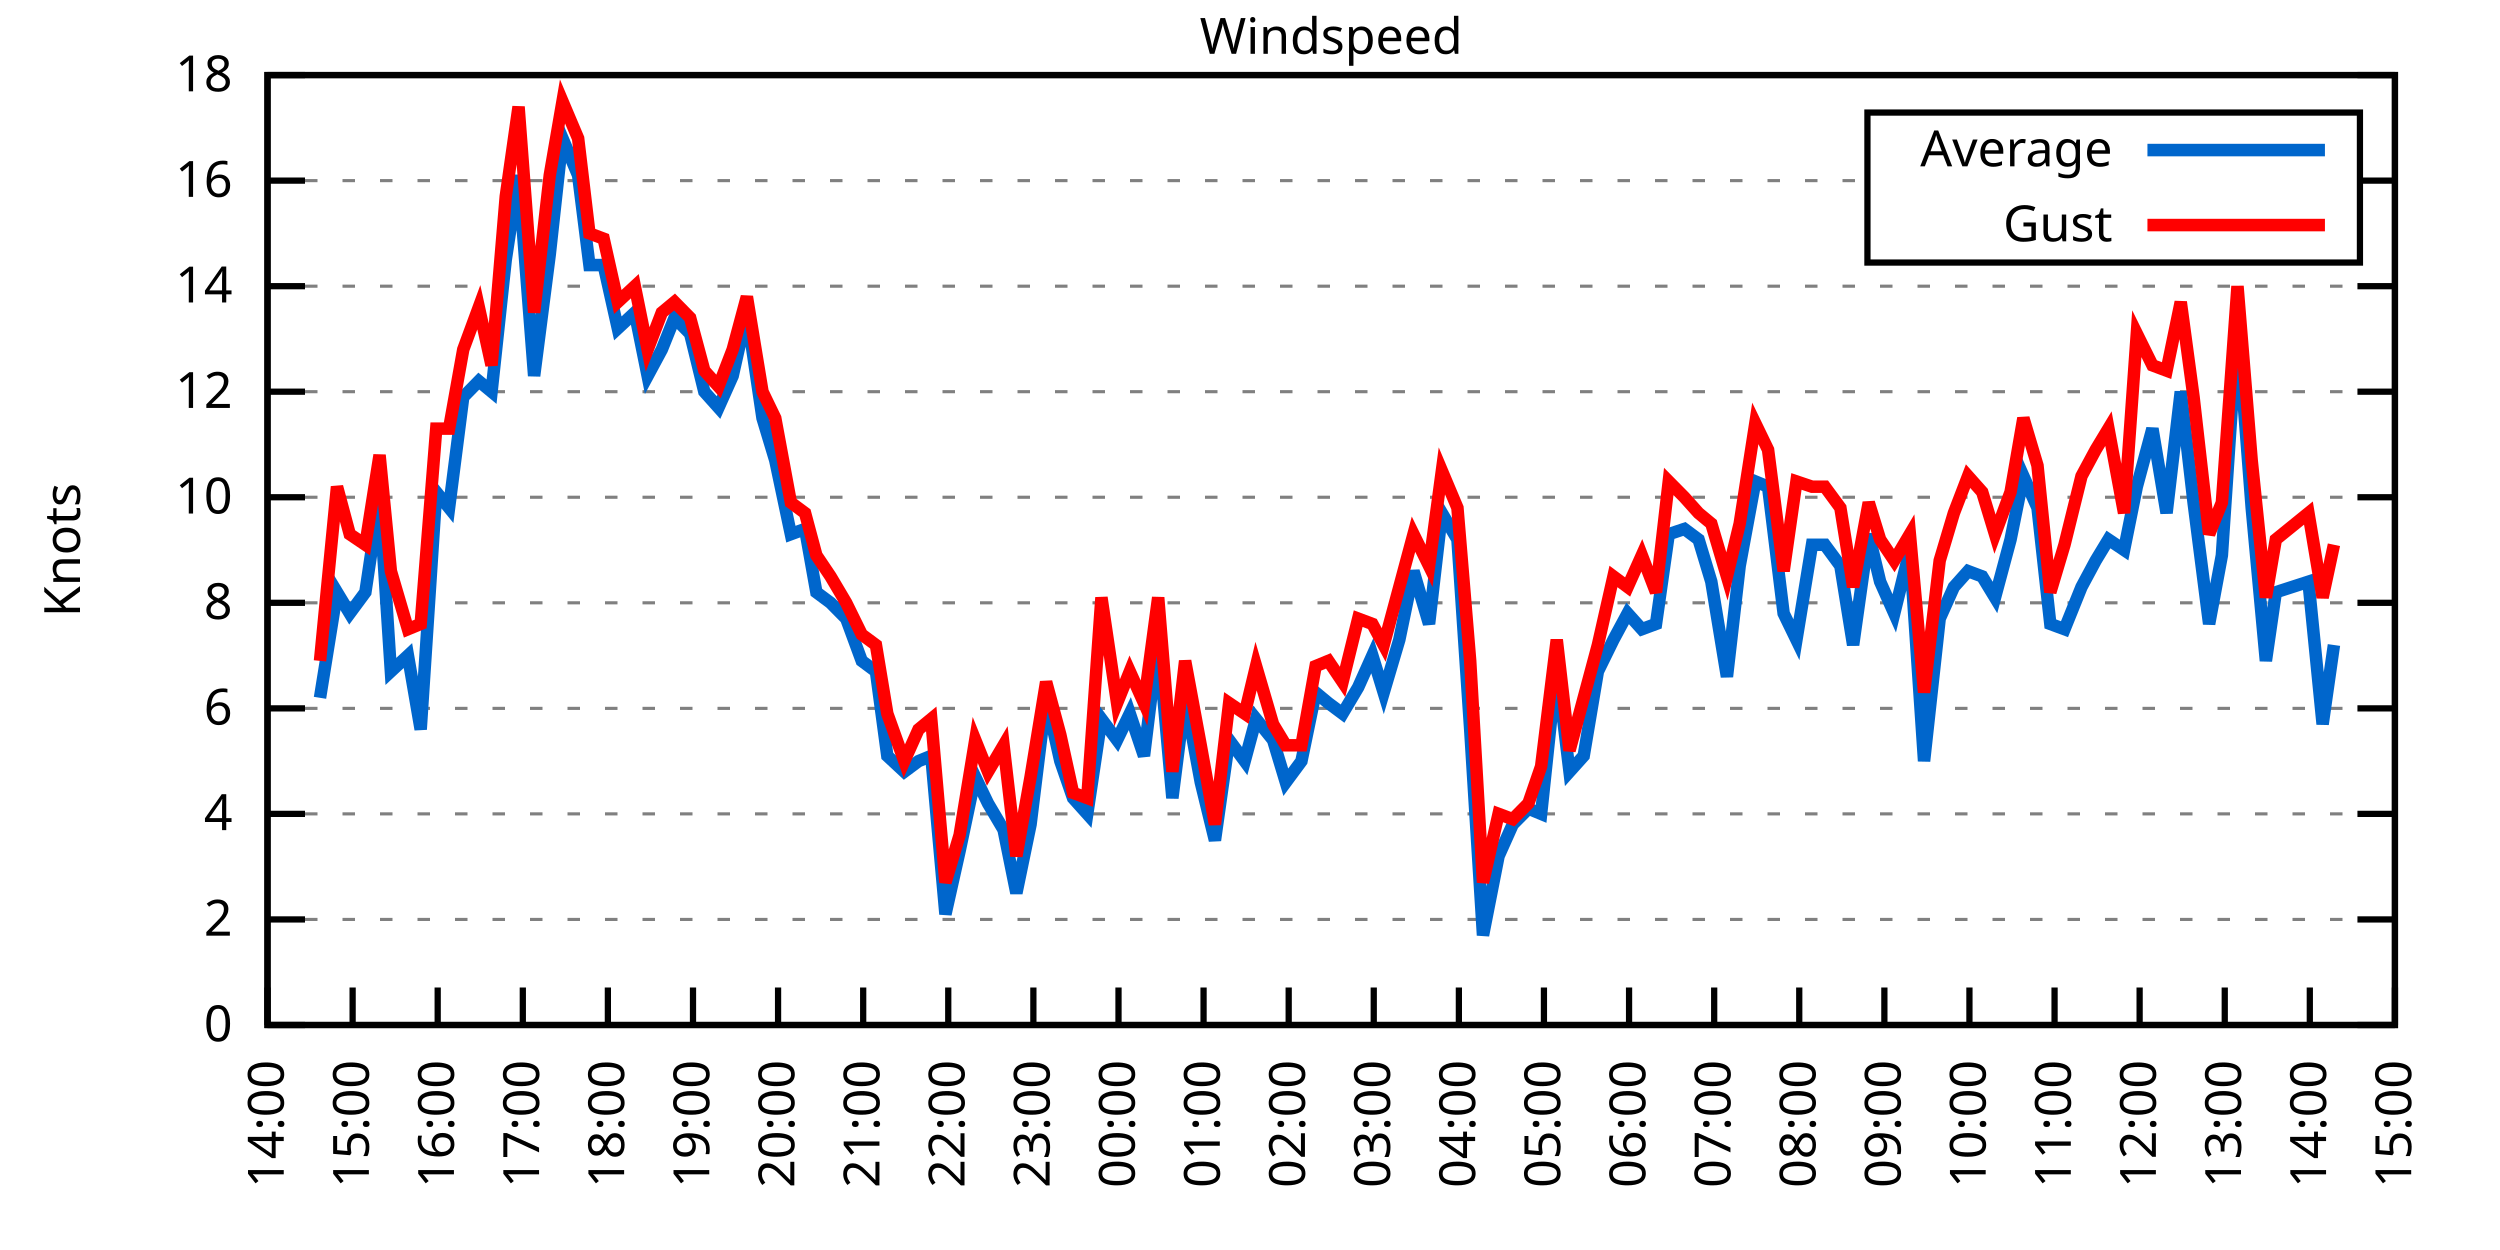
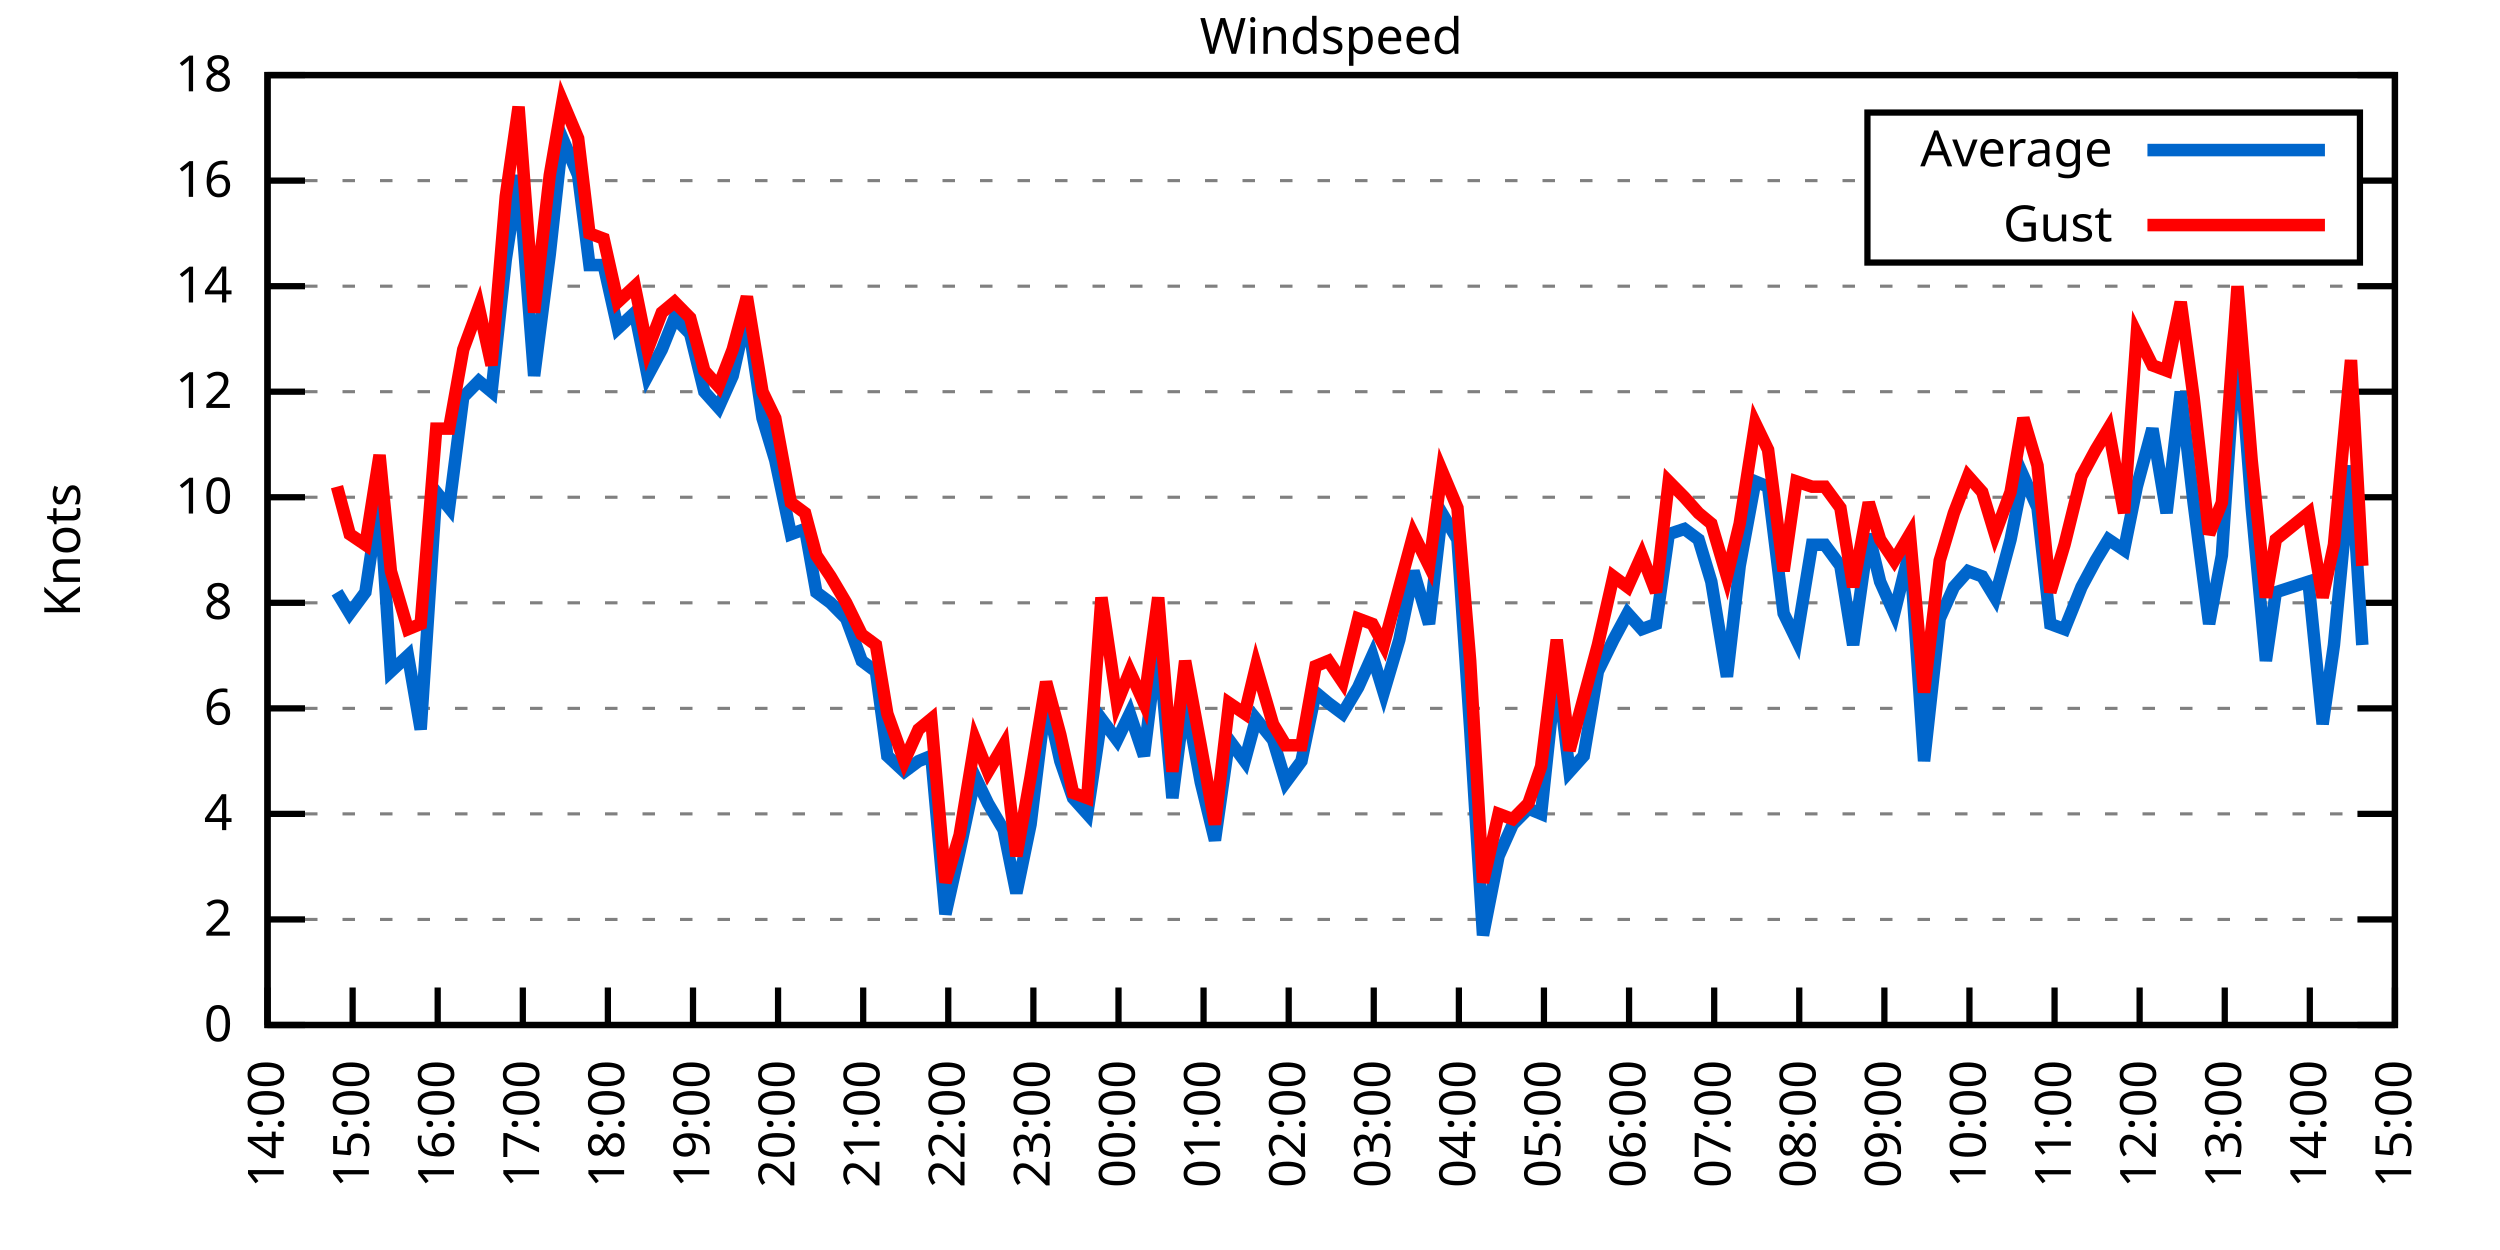
<svg xmlns="http://www.w3.org/2000/svg" xmlns:xlink="http://www.w3.org/1999/xlink" width="400" height="200" viewBox="0 0 400 200">
  <g id="gnuplot_canvas">
    <rect x="0" y="0" width="400" height="200" fill="none" />
    <defs>
      <circle id="gpDot" r="0.5" stroke-width="0.5" stroke="currentColor" />
      <path id="gpPt0" stroke-width="0.333" stroke="currentColor" d="M-1,0 h2 M0,-1 v2" />
      <path id="gpPt1" stroke-width="0.333" stroke="currentColor" d="M-1,-1 L1,1 M1,-1 L-1,1" />
      <path id="gpPt2" stroke-width="0.333" stroke="currentColor" d="M-1,0 L1,0 M0,-1 L0,1 M-1,-1 L1,1 M-1,1 L1,-1" />
      <rect id="gpPt3" stroke-width="0.333" stroke="currentColor" x="-1" y="-1" width="2" height="2" />
      <rect id="gpPt4" stroke-width="0.333" stroke="currentColor" fill="currentColor" x="-1" y="-1" width="2" height="2" />
      <circle id="gpPt5" stroke-width="0.333" stroke="currentColor" cx="0" cy="0" r="1" />
      <use xlink:href="#gpPt5" id="gpPt6" fill="currentColor" stroke="none" />
      <path id="gpPt7" stroke-width="0.333" stroke="currentColor" d="M0,-1.33 L-1.33,0.67 L1.33,0.67 z" />
      <use xlink:href="#gpPt7" id="gpPt8" fill="currentColor" stroke="none" />
      <use xlink:href="#gpPt7" id="gpPt9" stroke="currentColor" transform="rotate(180)" />
      <use xlink:href="#gpPt9" id="gpPt10" fill="currentColor" stroke="none" />
      <use xlink:href="#gpPt3" id="gpPt11" stroke="currentColor" transform="rotate(45)" />
      <use xlink:href="#gpPt11" id="gpPt12" fill="currentColor" stroke="none" />
      <path id="gpPt13" stroke-width="0.333" stroke="currentColor" d="M0,1.330 L1.265,0.411 L0.782,-1.067 L-0.782,-1.076 L-1.265,0.411 z" />
      <use xlink:href="#gpPt13" id="gpPt14" fill="currentColor" stroke="none" />
      <filter id="textbox" filterUnits="objectBoundingBox" x="0" y="0" height="1" width="1">
        <feFlood flood-color="white" flood-opacity="1" result="bgnd" />
        <feComposite in="SourceGraphic" in2="bgnd" operator="atop" />
      </filter>
      <filter id="greybox" filterUnits="objectBoundingBox" x="0" y="0" height="1" width="1">
        <feFlood flood-color="lightgrey" flood-opacity="1" result="grey" />
        <feComposite in="SourceGraphic" in2="grey" operator="atop" />
      </filter>
    </defs>
    <g fill="none" color="white" stroke="currentColor" stroke-width="1.00" stroke-linecap="butt" stroke-linejoin="miter">
</g>
    <g fill="none" color="black" stroke="currentColor" stroke-width="1.00" stroke-linecap="butt" stroke-linejoin="miter">
      <g stroke="none" shape-rendering="crispEdges">
        <polygon fill="rgb(255, 255, 255)" points="42.80,164.00 383.18,164.00 383.18,12.02 42.80,12.02 " />
      </g>
    </g>
    <g fill="none" color="black" stroke="currentColor" stroke-width="1.00" stroke-linecap="butt" stroke-linejoin="miter">
</g>
    <g fill="none" color="black" stroke="black" stroke-width="0.50" stroke-linecap="butt" stroke-linejoin="miter">
</g>
    <g fill="none" color="gray" stroke="currentColor" stroke-width="0.50" stroke-linecap="butt" stroke-linejoin="miter">
      <path stroke="gray" stroke-dasharray="2,4" class="gridline" d="M42.80,164.00 L383.19,164.00  " />
    </g>
    <g fill="none" color="gray" stroke="gray" stroke-width="1.00" stroke-linecap="butt" stroke-linejoin="miter">
</g>
    <g fill="none" color="black" stroke="currentColor" stroke-width="1.00" stroke-linecap="butt" stroke-linejoin="miter">
      <path stroke="black" d="M42.80,164.00 L48.80,164.00 M383.19,164.00 L377.19,164.00  " />
      <g transform="translate(37.20,166.60)" stroke="none" fill="black" font-family="Sans" font-size="8.00" text-anchor="end">
        <text>
          <tspan font-family="Sans"> 0</tspan>
        </text>
      </g>
    </g>
    <g fill="none" color="black" stroke="currentColor" stroke-width="1.00" stroke-linecap="butt" stroke-linejoin="miter">
</g>
    <g fill="none" color="black" stroke="black" stroke-width="0.50" stroke-linecap="butt" stroke-linejoin="miter">
</g>
    <g fill="none" color="gray" stroke="currentColor" stroke-width="0.50" stroke-linecap="butt" stroke-linejoin="miter">
      <path stroke="gray" stroke-dasharray="2,4" class="gridline" d="M42.80,147.11 L383.19,147.11  " />
    </g>
    <g fill="none" color="gray" stroke="gray" stroke-width="1.00" stroke-linecap="butt" stroke-linejoin="miter">
</g>
    <g fill="none" color="black" stroke="currentColor" stroke-width="1.00" stroke-linecap="butt" stroke-linejoin="miter">
      <path stroke="black" d="M42.80,147.11 L48.80,147.11 M383.19,147.11 L377.19,147.11  " />
      <g transform="translate(37.20,149.71)" stroke="none" fill="black" font-family="Sans" font-size="8.00" text-anchor="end">
        <text>
          <tspan font-family="Sans"> 2</tspan>
        </text>
      </g>
    </g>
    <g fill="none" color="black" stroke="currentColor" stroke-width="1.00" stroke-linecap="butt" stroke-linejoin="miter">
</g>
    <g fill="none" color="black" stroke="black" stroke-width="0.50" stroke-linecap="butt" stroke-linejoin="miter">
</g>
    <g fill="none" color="gray" stroke="currentColor" stroke-width="0.50" stroke-linecap="butt" stroke-linejoin="miter">
      <path stroke="gray" stroke-dasharray="2,4" class="gridline" d="M42.80,130.22 L383.19,130.22  " />
    </g>
    <g fill="none" color="gray" stroke="gray" stroke-width="1.00" stroke-linecap="butt" stroke-linejoin="miter">
</g>
    <g fill="none" color="black" stroke="currentColor" stroke-width="1.00" stroke-linecap="butt" stroke-linejoin="miter">
      <path stroke="black" d="M42.80,130.22 L48.80,130.22 M383.19,130.22 L377.19,130.22  " />
      <g transform="translate(37.20,132.82)" stroke="none" fill="black" font-family="Sans" font-size="8.00" text-anchor="end">
        <text>
          <tspan font-family="Sans"> 4</tspan>
        </text>
      </g>
    </g>
    <g fill="none" color="black" stroke="currentColor" stroke-width="1.00" stroke-linecap="butt" stroke-linejoin="miter">
</g>
    <g fill="none" color="black" stroke="black" stroke-width="0.50" stroke-linecap="butt" stroke-linejoin="miter">
</g>
    <g fill="none" color="gray" stroke="currentColor" stroke-width="0.50" stroke-linecap="butt" stroke-linejoin="miter">
      <path stroke="gray" stroke-dasharray="2,4" class="gridline" d="M42.80,113.34 L383.19,113.34  " />
    </g>
    <g fill="none" color="gray" stroke="gray" stroke-width="1.00" stroke-linecap="butt" stroke-linejoin="miter">
</g>
    <g fill="none" color="black" stroke="currentColor" stroke-width="1.00" stroke-linecap="butt" stroke-linejoin="miter">
      <path stroke="black" d="M42.80,113.34 L48.80,113.34 M383.19,113.34 L377.19,113.34  " />
      <g transform="translate(37.20,115.94)" stroke="none" fill="black" font-family="Sans" font-size="8.00" text-anchor="end">
        <text>
          <tspan font-family="Sans"> 6</tspan>
        </text>
      </g>
    </g>
    <g fill="none" color="black" stroke="currentColor" stroke-width="1.00" stroke-linecap="butt" stroke-linejoin="miter">
</g>
    <g fill="none" color="black" stroke="black" stroke-width="0.50" stroke-linecap="butt" stroke-linejoin="miter">
</g>
    <g fill="none" color="gray" stroke="currentColor" stroke-width="0.50" stroke-linecap="butt" stroke-linejoin="miter">
      <path stroke="gray" stroke-dasharray="2,4" class="gridline" d="M42.80,96.45 L383.19,96.45  " />
    </g>
    <g fill="none" color="gray" stroke="gray" stroke-width="1.00" stroke-linecap="butt" stroke-linejoin="miter">
</g>
    <g fill="none" color="black" stroke="currentColor" stroke-width="1.00" stroke-linecap="butt" stroke-linejoin="miter">
      <path stroke="black" d="M42.80,96.45 L48.80,96.45 M383.19,96.45 L377.19,96.45  " />
      <g transform="translate(37.20,99.05)" stroke="none" fill="black" font-family="Sans" font-size="8.00" text-anchor="end">
        <text>
          <tspan font-family="Sans"> 8</tspan>
        </text>
      </g>
    </g>
    <g fill="none" color="black" stroke="currentColor" stroke-width="1.00" stroke-linecap="butt" stroke-linejoin="miter">
</g>
    <g fill="none" color="black" stroke="black" stroke-width="0.50" stroke-linecap="butt" stroke-linejoin="miter">
</g>
    <g fill="none" color="gray" stroke="currentColor" stroke-width="0.50" stroke-linecap="butt" stroke-linejoin="miter">
      <path stroke="gray" stroke-dasharray="2,4" class="gridline" d="M42.80,79.56 L383.19,79.56  " />
    </g>
    <g fill="none" color="gray" stroke="gray" stroke-width="1.00" stroke-linecap="butt" stroke-linejoin="miter">
</g>
    <g fill="none" color="black" stroke="currentColor" stroke-width="1.00" stroke-linecap="butt" stroke-linejoin="miter">
      <path stroke="black" d="M42.80,79.56 L48.80,79.56 M383.19,79.56 L377.19,79.56  " />
      <g transform="translate(37.20,82.16)" stroke="none" fill="black" font-family="Sans" font-size="8.00" text-anchor="end">
        <text>
          <tspan font-family="Sans"> 10</tspan>
        </text>
      </g>
    </g>
    <g fill="none" color="black" stroke="currentColor" stroke-width="1.00" stroke-linecap="butt" stroke-linejoin="miter">
</g>
    <g fill="none" color="black" stroke="black" stroke-width="0.50" stroke-linecap="butt" stroke-linejoin="miter">
</g>
    <g fill="none" color="gray" stroke="currentColor" stroke-width="0.50" stroke-linecap="butt" stroke-linejoin="miter">
      <path stroke="gray" stroke-dasharray="2,4" class="gridline" d="M42.80,62.67 L383.19,62.67  " />
    </g>
    <g fill="none" color="gray" stroke="gray" stroke-width="1.00" stroke-linecap="butt" stroke-linejoin="miter">
</g>
    <g fill="none" color="black" stroke="currentColor" stroke-width="1.00" stroke-linecap="butt" stroke-linejoin="miter">
      <path stroke="black" d="M42.80,62.67 L48.80,62.67 M383.19,62.67 L377.19,62.67  " />
      <g transform="translate(37.20,65.27)" stroke="none" fill="black" font-family="Sans" font-size="8.00" text-anchor="end">
        <text>
          <tspan font-family="Sans"> 12</tspan>
        </text>
      </g>
    </g>
    <g fill="none" color="black" stroke="currentColor" stroke-width="1.00" stroke-linecap="butt" stroke-linejoin="miter">
</g>
    <g fill="none" color="black" stroke="black" stroke-width="0.50" stroke-linecap="butt" stroke-linejoin="miter">
</g>
    <g fill="none" color="gray" stroke="currentColor" stroke-width="0.50" stroke-linecap="butt" stroke-linejoin="miter">
      <path stroke="gray" stroke-dasharray="2,4" class="gridline" d="M42.80,45.79 L383.19,45.79  " />
    </g>
    <g fill="none" color="gray" stroke="gray" stroke-width="1.00" stroke-linecap="butt" stroke-linejoin="miter">
</g>
    <g fill="none" color="black" stroke="currentColor" stroke-width="1.00" stroke-linecap="butt" stroke-linejoin="miter">
      <path stroke="black" d="M42.80,45.79 L48.80,45.79 M383.19,45.79 L377.19,45.79  " />
      <g transform="translate(37.20,48.39)" stroke="none" fill="black" font-family="Sans" font-size="8.00" text-anchor="end">
        <text>
          <tspan font-family="Sans"> 14</tspan>
        </text>
      </g>
    </g>
    <g fill="none" color="black" stroke="currentColor" stroke-width="1.00" stroke-linecap="butt" stroke-linejoin="miter">
</g>
    <g fill="none" color="black" stroke="black" stroke-width="0.50" stroke-linecap="butt" stroke-linejoin="miter">
</g>
    <g fill="none" color="gray" stroke="currentColor" stroke-width="0.50" stroke-linecap="butt" stroke-linejoin="miter">
      <path stroke="gray" stroke-dasharray="2,4" class="gridline" d="M42.80,28.90 L298.79,28.90 M377.59,28.90 L383.19,28.90  " />
    </g>
    <g fill="none" color="gray" stroke="gray" stroke-width="1.00" stroke-linecap="butt" stroke-linejoin="miter">
</g>
    <g fill="none" color="black" stroke="currentColor" stroke-width="1.00" stroke-linecap="butt" stroke-linejoin="miter">
      <path stroke="black" d="M42.80,28.90 L48.80,28.90 M383.19,28.90 L377.19,28.90  " />
      <g transform="translate(37.20,31.50)" stroke="none" fill="black" font-family="Sans" font-size="8.00" text-anchor="end">
        <text>
          <tspan font-family="Sans"> 16</tspan>
        </text>
      </g>
    </g>
    <g fill="none" color="black" stroke="currentColor" stroke-width="1.00" stroke-linecap="butt" stroke-linejoin="miter">
</g>
    <g fill="none" color="black" stroke="black" stroke-width="0.50" stroke-linecap="butt" stroke-linejoin="miter">
</g>
    <g fill="none" color="gray" stroke="currentColor" stroke-width="0.50" stroke-linecap="butt" stroke-linejoin="miter">
      <path stroke="gray" stroke-dasharray="2,4" class="gridline" d="M42.80,12.01 L383.19,12.01  " />
    </g>
    <g fill="none" color="gray" stroke="gray" stroke-width="1.00" stroke-linecap="butt" stroke-linejoin="miter">
</g>
    <g fill="none" color="black" stroke="currentColor" stroke-width="1.00" stroke-linecap="butt" stroke-linejoin="miter">
      <path stroke="black" d="M42.80,12.01 L48.80,12.01 M383.19,12.01 L377.19,12.01  " />
      <g transform="translate(37.20,14.61)" stroke="none" fill="black" font-family="Sans" font-size="8.00" text-anchor="end">
        <text>
          <tspan font-family="Sans"> 18</tspan>
        </text>
      </g>
    </g>
    <g fill="none" color="black" stroke="currentColor" stroke-width="1.00" stroke-linecap="butt" stroke-linejoin="miter">
      <path stroke="black" d="M42.80,164.00 L42.80,158.00  " />
      <g transform="translate(45.40,169.60) rotate(270.00)" stroke="none" fill="black" font-family="Sans" font-size="8.00" text-anchor="end">
        <text>
          <tspan font-family="Sans">14:00</tspan>
        </text>
      </g>
    </g>
    <g fill="none" color="black" stroke="currentColor" stroke-width="1.00" stroke-linecap="butt" stroke-linejoin="miter">
      <path stroke="black" d="M56.42,164.00 L56.42,158.00  " />
      <g transform="translate(59.02,169.60) rotate(270.00)" stroke="none" fill="black" font-family="Sans" font-size="8.00" text-anchor="end">
        <text>
          <tspan font-family="Sans">15:00</tspan>
        </text>
      </g>
    </g>
    <g fill="none" color="black" stroke="currentColor" stroke-width="1.00" stroke-linecap="butt" stroke-linejoin="miter">
      <path stroke="black" d="M70.03,164.00 L70.03,158.00  " />
      <g transform="translate(72.63,169.60) rotate(270.00)" stroke="none" fill="black" font-family="Sans" font-size="8.00" text-anchor="end">
        <text>
          <tspan font-family="Sans">16:00</tspan>
        </text>
      </g>
    </g>
    <g fill="none" color="black" stroke="currentColor" stroke-width="1.00" stroke-linecap="butt" stroke-linejoin="miter">
      <path stroke="black" d="M83.65,164.00 L83.65,158.00  " />
      <g transform="translate(86.25,169.60) rotate(270.00)" stroke="none" fill="black" font-family="Sans" font-size="8.00" text-anchor="end">
        <text>
          <tspan font-family="Sans">17:00</tspan>
        </text>
      </g>
    </g>
    <g fill="none" color="black" stroke="currentColor" stroke-width="1.00" stroke-linecap="butt" stroke-linejoin="miter">
      <path stroke="black" d="M97.26,164.00 L97.26,158.00  " />
      <g transform="translate(99.86,169.60) rotate(270.00)" stroke="none" fill="black" font-family="Sans" font-size="8.00" text-anchor="end">
        <text>
          <tspan font-family="Sans">18:00</tspan>
        </text>
      </g>
    </g>
    <g fill="none" color="black" stroke="currentColor" stroke-width="1.00" stroke-linecap="butt" stroke-linejoin="miter">
      <path stroke="black" d="M110.88,164.00 L110.88,158.00  " />
      <g transform="translate(113.48,169.60) rotate(270.00)" stroke="none" fill="black" font-family="Sans" font-size="8.00" text-anchor="end">
        <text>
          <tspan font-family="Sans">19:00</tspan>
        </text>
      </g>
    </g>
    <g fill="none" color="black" stroke="currentColor" stroke-width="1.00" stroke-linecap="butt" stroke-linejoin="miter">
      <path stroke="black" d="M124.49,164.00 L124.49,158.00  " />
      <g transform="translate(127.09,169.60) rotate(270.00)" stroke="none" fill="black" font-family="Sans" font-size="8.00" text-anchor="end">
        <text>
          <tspan font-family="Sans">20:00</tspan>
        </text>
      </g>
    </g>
    <g fill="none" color="black" stroke="currentColor" stroke-width="1.00" stroke-linecap="butt" stroke-linejoin="miter">
      <path stroke="black" d="M138.11,164.00 L138.11,158.00  " />
      <g transform="translate(140.71,169.60) rotate(270.00)" stroke="none" fill="black" font-family="Sans" font-size="8.00" text-anchor="end">
        <text>
          <tspan font-family="Sans">21:00</tspan>
        </text>
      </g>
    </g>
    <g fill="none" color="black" stroke="currentColor" stroke-width="1.00" stroke-linecap="butt" stroke-linejoin="miter">
      <path stroke="black" d="M151.72,164.00 L151.72,158.00  " />
      <g transform="translate(154.32,169.60) rotate(270.00)" stroke="none" fill="black" font-family="Sans" font-size="8.00" text-anchor="end">
        <text>
          <tspan font-family="Sans">22:00</tspan>
        </text>
      </g>
    </g>
    <g fill="none" color="black" stroke="currentColor" stroke-width="1.00" stroke-linecap="butt" stroke-linejoin="miter">
      <path stroke="black" d="M165.34,164.00 L165.34,158.00  " />
      <g transform="translate(167.94,169.60) rotate(270.00)" stroke="none" fill="black" font-family="Sans" font-size="8.00" text-anchor="end">
        <text>
          <tspan font-family="Sans">23:00</tspan>
        </text>
      </g>
    </g>
    <g fill="none" color="black" stroke="currentColor" stroke-width="1.00" stroke-linecap="butt" stroke-linejoin="miter">
      <path stroke="black" d="M178.96,164.00 L178.96,158.00  " />
      <g transform="translate(181.56,169.60) rotate(270.00)" stroke="none" fill="black" font-family="Sans" font-size="8.00" text-anchor="end">
        <text>
          <tspan font-family="Sans">00:00</tspan>
        </text>
      </g>
    </g>
    <g fill="none" color="black" stroke="currentColor" stroke-width="1.00" stroke-linecap="butt" stroke-linejoin="miter">
      <path stroke="black" d="M192.57,164.00 L192.57,158.00  " />
      <g transform="translate(195.17,169.60) rotate(270.00)" stroke="none" fill="black" font-family="Sans" font-size="8.00" text-anchor="end">
        <text>
          <tspan font-family="Sans">01:00</tspan>
        </text>
      </g>
    </g>
    <g fill="none" color="black" stroke="currentColor" stroke-width="1.00" stroke-linecap="butt" stroke-linejoin="miter">
      <path stroke="black" d="M206.19,164.00 L206.19,158.00  " />
      <g transform="translate(208.79,169.60) rotate(270.00)" stroke="none" fill="black" font-family="Sans" font-size="8.00" text-anchor="end">
        <text>
          <tspan font-family="Sans">02:00</tspan>
        </text>
      </g>
    </g>
    <g fill="none" color="black" stroke="currentColor" stroke-width="1.00" stroke-linecap="butt" stroke-linejoin="miter">
      <path stroke="black" d="M219.80,164.00 L219.80,158.00  " />
      <g transform="translate(222.40,169.60) rotate(270.00)" stroke="none" fill="black" font-family="Sans" font-size="8.00" text-anchor="end">
        <text>
          <tspan font-family="Sans">03:00</tspan>
        </text>
      </g>
    </g>
    <g fill="none" color="black" stroke="currentColor" stroke-width="1.00" stroke-linecap="butt" stroke-linejoin="miter">
      <path stroke="black" d="M233.42,164.00 L233.42,158.00  " />
      <g transform="translate(236.02,169.60) rotate(270.00)" stroke="none" fill="black" font-family="Sans" font-size="8.00" text-anchor="end">
        <text>
          <tspan font-family="Sans">04:00</tspan>
        </text>
      </g>
    </g>
    <g fill="none" color="black" stroke="currentColor" stroke-width="1.00" stroke-linecap="butt" stroke-linejoin="miter">
      <path stroke="black" d="M247.03,164.00 L247.03,158.00  " />
      <g transform="translate(249.63,169.60) rotate(270.00)" stroke="none" fill="black" font-family="Sans" font-size="8.00" text-anchor="end">
        <text>
          <tspan font-family="Sans">05:00</tspan>
        </text>
      </g>
    </g>
    <g fill="none" color="black" stroke="currentColor" stroke-width="1.00" stroke-linecap="butt" stroke-linejoin="miter">
      <path stroke="black" d="M260.65,164.00 L260.65,158.00  " />
      <g transform="translate(263.25,169.60) rotate(270.00)" stroke="none" fill="black" font-family="Sans" font-size="8.00" text-anchor="end">
        <text>
          <tspan font-family="Sans">06:00</tspan>
        </text>
      </g>
    </g>
    <g fill="none" color="black" stroke="currentColor" stroke-width="1.00" stroke-linecap="butt" stroke-linejoin="miter">
      <path stroke="black" d="M274.27,164.00 L274.27,158.00  " />
      <g transform="translate(276.87,169.60) rotate(270.00)" stroke="none" fill="black" font-family="Sans" font-size="8.00" text-anchor="end">
        <text>
          <tspan font-family="Sans">07:00</tspan>
        </text>
      </g>
    </g>
    <g fill="none" color="black" stroke="currentColor" stroke-width="1.00" stroke-linecap="butt" stroke-linejoin="miter">
      <path stroke="black" d="M287.88,164.00 L287.88,158.00  " />
      <g transform="translate(290.48,169.60) rotate(270.00)" stroke="none" fill="black" font-family="Sans" font-size="8.00" text-anchor="end">
        <text>
          <tspan font-family="Sans">08:00</tspan>
        </text>
      </g>
    </g>
    <g fill="none" color="black" stroke="currentColor" stroke-width="1.00" stroke-linecap="butt" stroke-linejoin="miter">
      <path stroke="black" d="M301.50,164.00 L301.50,158.00  " />
      <g transform="translate(304.10,169.60) rotate(270.00)" stroke="none" fill="black" font-family="Sans" font-size="8.00" text-anchor="end">
        <text>
          <tspan font-family="Sans">09:00</tspan>
        </text>
      </g>
    </g>
    <g fill="none" color="black" stroke="currentColor" stroke-width="1.00" stroke-linecap="butt" stroke-linejoin="miter">
      <path stroke="black" d="M315.11,164.00 L315.11,158.00  " />
      <g transform="translate(317.71,169.60) rotate(270.00)" stroke="none" fill="black" font-family="Sans" font-size="8.00" text-anchor="end">
        <text>
          <tspan font-family="Sans">10:00</tspan>
        </text>
      </g>
    </g>
    <g fill="none" color="black" stroke="currentColor" stroke-width="1.00" stroke-linecap="butt" stroke-linejoin="miter">
      <path stroke="black" d="M328.73,164.00 L328.73,158.00  " />
      <g transform="translate(331.33,169.60) rotate(270.00)" stroke="none" fill="black" font-family="Sans" font-size="8.00" text-anchor="end">
        <text>
          <tspan font-family="Sans">11:00</tspan>
        </text>
      </g>
    </g>
    <g fill="none" color="black" stroke="currentColor" stroke-width="1.00" stroke-linecap="butt" stroke-linejoin="miter">
      <path stroke="black" d="M342.34,164.00 L342.34,158.00  " />
      <g transform="translate(344.94,169.60) rotate(270.00)" stroke="none" fill="black" font-family="Sans" font-size="8.00" text-anchor="end">
        <text>
          <tspan font-family="Sans">12:00</tspan>
        </text>
      </g>
    </g>
    <g fill="none" color="black" stroke="currentColor" stroke-width="1.00" stroke-linecap="butt" stroke-linejoin="miter">
      <path stroke="black" d="M355.96,164.00 L355.96,158.00  " />
      <g transform="translate(358.56,169.60) rotate(270.00)" stroke="none" fill="black" font-family="Sans" font-size="8.00" text-anchor="end">
        <text>
          <tspan font-family="Sans">13:00</tspan>
        </text>
      </g>
    </g>
    <g fill="none" color="black" stroke="currentColor" stroke-width="1.00" stroke-linecap="butt" stroke-linejoin="miter">
      <path stroke="black" d="M369.57,164.00 L369.57,158.00  " />
      <g transform="translate(372.17,169.60) rotate(270.00)" stroke="none" fill="black" font-family="Sans" font-size="8.00" text-anchor="end">
        <text>
          <tspan font-family="Sans">14:00</tspan>
        </text>
      </g>
    </g>
    <g fill="none" color="black" stroke="currentColor" stroke-width="1.00" stroke-linecap="butt" stroke-linejoin="miter">
      <path stroke="black" d="M383.19,164.00 L383.19,158.00  " />
      <g transform="translate(385.79,169.60) rotate(270.00)" stroke="none" fill="black" font-family="Sans" font-size="8.00" text-anchor="end">
        <text>
          <tspan font-family="Sans">15:00</tspan>
        </text>
      </g>
    </g>
    <g fill="none" color="black" stroke="currentColor" stroke-width="1.00" stroke-linecap="butt" stroke-linejoin="miter">
</g>
    <g fill="none" color="black" stroke="currentColor" stroke-width="1.00" stroke-linecap="butt" stroke-linejoin="miter">
      <path stroke="black" d="M42.80,12.01 L42.80,164.00 L383.19,164.00 L383.19,12.01 L42.80,12.01 Z  " />
    </g>
    <g fill="none" color="black" stroke="currentColor" stroke-width="1.00" stroke-linecap="butt" stroke-linejoin="miter">
</g>
    <g fill="none" color="black" stroke="currentColor" stroke-width="1.00" stroke-linecap="butt" stroke-linejoin="miter">
      <path stroke="black" d="M298.79,42.01 L298.79,18.01 L377.59,18.01 L377.59,42.01 L298.79,42.01 Z  " />
    </g>
    <g id="Windspeed_plot_1">
      <g fill="none" color="white" stroke="black" stroke-width="2.00" stroke-linecap="butt" stroke-linejoin="miter">
</g>
      <g fill="none" color="black" stroke="currentColor" stroke-width="2.00" stroke-linecap="butt" stroke-linejoin="miter">
        <g transform="translate(337.99,26.61)" stroke="none" fill="black" font-family="Sans" font-size="8.00" text-anchor="end">
          <text>
            <tspan font-family="Sans">Average</tspan>
          </text>
        </g>
      </g>
      <g fill="none" color="black" stroke="currentColor" stroke-width="2.00" stroke-linecap="butt" stroke-linejoin="miter">
-         <path stroke="rgb(  0, 102, 204)" d="M343.59,24.01 L371.99,24.01 M51.20,111.65 L53.92,94.76 L55.96,98.14 L58.46,94.76 L60.73,79.56 L62.54,107.43   L65.27,104.89 L67.31,116.71 L69.80,78.72 L71.85,81.25 L74.12,63.52 L76.61,60.98 L78.65,62.67 L80.92,41.56   L82.97,28.05 L85.46,60.14 L87.96,40.72 L90.00,22.14 L92.50,28.05 L94.31,42.41 L96.58,42.41 L98.85,52.54   L101.57,50.01 L103.62,60.14 L105.89,55.92 L107.93,50.85 L110.42,53.39 L112.69,62.67 L114.96,65.21 L117.23,60.14   L119.50,50.01 L122.00,66.90 L124.04,73.65 L126.54,85.47 L128.81,84.63 L130.62,94.76 L132.89,96.45 L135.39,98.98   L137.88,105.74 L140.15,107.43 L141.97,120.94 L144.69,123.47 L146.96,121.78 L149.00,120.94 L151.27,146.27 L153.54,136.14   L156.04,124.31 L158.08,128.54 L160.57,132.76 L162.62,142.89 L164.89,131.91 L167.38,111.65 L169.65,121.78 L171.69,127.69   L173.96,130.22 L176.23,115.03 L178.73,118.40 L180.77,114.18 L183.04,120.94 L185.31,102.36 L187.58,127.69 L189.62,111.65   L192.12,125.16 L194.39,134.45 L196.66,118.40 L199.15,121.78 L200.97,115.03 L203.69,118.40 L205.73,125.16 L208.23,121.78   L210.50,110.80 L212.54,112.49 L214.81,114.18 L217.31,109.96 L219.58,104.89 L221.39,110.80 L223.89,102.36 L226.16,91.38   L228.65,99.83 L230.70,82.09 L233.19,86.32 L235.23,116.71 L237.28,149.65 L239.77,136.98 L242.04,131.91 L244.54,129.38   L246.58,130.22 L249.08,106.58 L251.12,123.47 L253.39,120.94 L255.66,107.43 L258.15,102.36 L260.42,98.14 L262.69,100.67   L264.96,99.83 L267.00,85.47 L269.50,84.63 L271.77,86.32 L273.81,93.07 L276.31,108.27 L278.35,90.54 L280.85,77.03   L282.89,77.87 L285.38,98.14 L287.43,102.36 L289.92,87.16 L291.97,87.16 L294.46,90.54 L296.50,103.20 L299.00,85.47   L300.82,93.07 L303.08,98.14 L305.58,88.00 L307.85,121.78 L310.35,98.98 L312.62,93.92 L314.89,91.38 L317.15,92.23   L319.20,95.60 L321.69,86.32 L323.74,76.18 L326.00,81.25 L328.05,99.83 L330.32,100.67 L333.04,93.92 L335.31,89.69   L337.35,86.32 L339.85,88.00 L341.89,77.87 L344.39,68.58 L346.65,82.09 L348.92,62.67 L350.97,80.41 L353.46,99.83   L355.50,88.85 L358.00,51.70 L360.27,81.25 L362.54,105.74 L364.13,94.76 L369.35,93.07 L371.62,115.87 L373.43,103.20    " />
+         <path stroke="rgb(  0, 102, 204)" d="M343.59,24.01 L371.99,24.01 M53.92,94.76 L55.96,98.14 L58.46,94.76 L60.73,79.56 L62.54,107.43 L65.27,104.89   L67.31,116.71 L69.80,78.72 L71.85,81.25 L74.12,63.52 L76.61,60.98 L78.65,62.67 L80.92,41.56 L82.97,28.05   L85.46,60.14 L87.96,40.72 L90.00,22.14 L92.50,28.05 L94.31,42.41 L96.58,42.41 L98.85,52.54 L101.57,50.01   L103.62,60.14 L105.89,55.92 L107.93,50.85 L110.42,53.39 L112.69,62.67 L114.96,65.21 L117.23,60.14 L119.50,50.01   L122.00,66.90 L124.04,73.65 L126.54,85.47 L128.81,84.63 L130.62,94.76 L132.89,96.45 L135.39,98.98 L137.88,105.74   L140.15,107.43 L141.97,120.94 L144.69,123.47 L146.96,121.78 L149.00,120.94 L151.27,146.27 L153.54,136.14 L156.04,124.31   L158.08,128.54 L160.57,132.76 L162.62,142.89 L164.89,131.91 L167.38,111.65 L169.65,121.78 L171.69,127.69 L173.96,130.22   L176.23,115.03 L178.73,118.40 L180.77,114.18 L183.04,120.94 L185.31,102.36 L187.58,127.69 L189.62,111.65 L192.12,125.16   L194.39,134.45 L196.66,118.40 L199.15,121.78 L200.97,115.03 L203.69,118.40 L205.73,125.16 L208.23,121.78 L210.50,110.80   L212.54,112.49 L214.81,114.18 L217.31,109.96 L219.58,104.89 L221.39,110.80 L223.89,102.36 L226.16,91.38 L228.65,99.83   L230.70,82.09 L233.19,86.32 L235.23,116.71 L237.28,149.65 L239.77,136.98 L242.04,131.91 L244.54,129.38 L246.58,130.22   L249.08,106.58 L251.12,123.47 L253.39,120.94 L255.66,107.43 L258.15,102.36 L260.42,98.14 L262.69,100.67 L264.96,99.83   L267.00,85.47 L269.50,84.63 L271.77,86.32 L273.81,93.07 L276.31,108.27 L278.35,90.54 L280.85,77.03 L282.89,77.87   L285.38,98.14 L287.43,102.36 L289.92,87.16 L291.97,87.16 L294.46,90.54 L296.50,103.20 L299.00,85.47 L300.82,93.07   L303.08,98.14 L305.58,88.00 L307.85,121.78 L310.35,98.98 L312.62,93.92 L314.89,91.38 L317.15,92.23 L319.20,95.60   L321.69,86.32 L323.74,76.18 L326.00,81.25 L328.05,99.83 L330.32,100.67 L333.04,93.92 L335.31,89.69 L337.35,86.32   L339.85,88.00 L341.89,77.87 L344.39,68.58 L346.65,82.09 L348.92,62.67 L350.97,80.41 L353.46,99.83 L355.50,88.85   L358.00,51.70 L360.27,81.25 L362.54,105.74 L364.13,94.76 L369.35,93.07 L371.62,115.87 L373.43,103.20 L376.16,74.49   L377.97,103.20  " />
      </g>
    </g>
    <g id="Windspeed_plot_2">
      <g fill="none" color="black" stroke="currentColor" stroke-width="2.00" stroke-linecap="butt" stroke-linejoin="miter">
        <g transform="translate(337.99,38.61)" stroke="none" fill="black" font-family="Sans" font-size="8.00" text-anchor="end">
          <text>
            <tspan font-family="Sans">Gust</tspan>
          </text>
        </g>
      </g>
      <g fill="none" color="black" stroke="currentColor" stroke-width="2.00" stroke-linecap="butt" stroke-linejoin="miter">
-         <path stroke="rgb(255,   0,   0)" d="M343.59,36.01 L371.99,36.01 M51.20,105.74 L53.92,77.87 L55.96,85.47 L58.46,87.16 L60.73,72.81 L62.54,91.38   L65.27,100.67 L67.31,99.83 L69.80,68.58 L71.85,68.58 L74.12,55.92 L76.61,49.16 L78.65,58.45 L80.92,31.43   L82.97,17.08 L85.46,50.01 L87.96,28.05 L90.00,16.23 L92.50,22.14 L94.31,37.34 L96.58,38.19 L98.85,48.32   L101.57,45.79 L103.62,55.92 L105.89,50.01 L107.93,48.32 L110.42,50.85 L112.69,59.30 L114.96,61.83 L117.23,55.92   L119.50,47.47 L122.00,62.67 L124.04,66.90 L126.54,80.41 L128.81,82.09 L130.62,88.85 L132.89,92.23 L135.39,96.45   L137.88,101.52 L140.15,103.20 L141.97,114.18 L144.69,121.78 L146.96,116.71 L149.00,115.03 L151.27,141.20 L153.54,133.60   L156.04,118.40 L158.08,123.47 L160.57,119.25 L162.62,136.98 L164.89,124.31 L167.38,109.11 L169.65,117.56 L171.69,126.85   L173.96,127.69 L176.23,95.60 L178.73,112.49 L180.77,107.43 L183.04,112.49 L185.31,95.60 L187.58,123.47 L189.62,105.74   L192.12,119.25 L194.39,131.91 L196.66,112.49 L199.15,114.18 L200.97,106.58 L203.69,115.87 L205.73,119.25 L208.23,119.25   L210.50,106.58 L212.54,105.74 L214.81,109.11 L217.31,98.98 L219.58,99.83 L221.39,103.20 L223.89,93.92 L226.16,85.47   L228.65,90.54 L230.70,75.34 L233.19,81.25 L235.23,105.74 L237.28,141.20 L239.77,130.22 L242.04,131.07 L244.54,128.54   L246.58,122.62 L249.08,102.36 L251.12,120.09 L253.39,111.65 L255.66,103.20 L258.15,92.23 L260.42,93.92 L262.69,88.85   L264.96,94.76 L267.00,77.03 L269.50,79.56 L271.77,82.09 L273.81,83.78 L276.31,92.23 L278.35,83.78 L280.85,67.74   L282.89,71.96 L285.38,91.38 L287.43,77.03 L289.92,77.87 L291.97,77.87 L294.46,81.25 L296.50,93.92 L299.00,80.41   L300.82,86.32 L303.08,89.69 L305.58,85.47 L307.85,110.80 L310.35,89.69 L312.62,82.09 L314.89,76.18 L317.15,78.72   L319.20,85.47 L321.69,78.72 L323.74,66.90 L326.00,74.49 L328.05,94.76 L330.32,87.16 L333.04,76.18 L335.31,71.96   L337.35,68.58 L339.85,82.09 L341.89,53.39 L344.39,58.45 L346.65,59.30 L348.92,48.32 L350.97,63.52 L353.46,85.47   L355.50,80.41 L358.00,45.79 L360.27,73.65 L362.54,95.60 L364.13,86.32 L369.35,82.09 L371.62,95.60 L373.43,87.16    " />
+         <path stroke="rgb(255,   0,   0)" d="M343.59,36.01 L371.99,36.01 M53.92,77.87 L55.96,85.47 L58.46,87.16 L60.73,72.81 L62.54,91.38 L65.27,100.67   L67.31,99.83 L69.80,68.58 L71.85,68.58 L74.12,55.92 L76.61,49.16 L78.65,58.45 L80.92,31.43 L82.97,17.08   L85.46,50.01 L87.96,28.05 L90.00,16.23 L92.50,22.14 L94.31,37.34 L96.58,38.19 L98.85,48.32 L101.57,45.79   L103.62,55.92 L105.89,50.01 L107.93,48.32 L110.42,50.85 L112.69,59.30 L114.96,61.83 L117.23,55.92 L119.50,47.47   L122.00,62.67 L124.04,66.90 L126.54,80.41 L128.81,82.09 L130.62,88.85 L132.89,92.23 L135.39,96.45 L137.88,101.52   L140.15,103.20 L141.97,114.18 L144.69,121.78 L146.96,116.71 L149.00,115.03 L151.27,141.20 L153.54,133.60 L156.04,118.40   L158.08,123.47 L160.57,119.25 L162.62,136.98 L164.89,124.31 L167.38,109.11 L169.65,117.56 L171.69,126.85 L173.96,127.69   L176.23,95.60 L178.73,112.49 L180.77,107.43 L183.04,112.49 L185.31,95.60 L187.58,123.47 L189.62,105.74 L192.12,119.25   L194.39,131.91 L196.66,112.49 L199.15,114.18 L200.97,106.58 L203.69,115.87 L205.73,119.25 L208.23,119.25 L210.50,106.58   L212.54,105.74 L214.81,109.11 L217.31,98.98 L219.58,99.83 L221.39,103.20 L223.89,93.92 L226.16,85.47 L228.65,90.54   L230.70,75.34 L233.19,81.25 L235.23,105.74 L237.28,141.20 L239.77,130.22 L242.04,131.07 L244.54,128.54 L246.58,122.62   L249.08,102.36 L251.12,120.09 L253.39,111.65 L255.66,103.20 L258.15,92.23 L260.42,93.92 L262.69,88.85 L264.96,94.76   L267.00,77.03 L269.50,79.56 L271.77,82.09 L273.81,83.78 L276.31,92.23 L278.35,83.78 L280.85,67.74 L282.89,71.96   L285.38,91.38 L287.43,77.03 L289.92,77.87 L291.97,77.87 L294.46,81.25 L296.50,93.92 L299.00,80.41 L300.82,86.32   L303.08,89.69 L305.58,85.47 L307.85,110.80 L310.35,89.69 L312.62,82.09 L314.89,76.18 L317.15,78.72 L319.20,85.47   L321.69,78.72 L323.74,66.90 L326.00,74.49 L328.05,94.76 L330.32,87.16 L333.04,76.18 L335.31,71.96 L337.35,68.58   L339.85,82.09 L341.89,53.39 L344.39,58.45 L346.65,59.30 L348.92,48.32 L350.97,63.52 L353.46,85.47 L355.50,80.41   L358.00,45.79 L360.27,73.65 L362.54,95.60 L364.13,86.32 L369.35,82.09 L371.62,95.60 L373.43,87.16 L376.16,57.61   L377.97,90.54  " />
      </g>
    </g>
    <g fill="none" color="black" stroke="currentColor" stroke-width="2.00" stroke-linecap="butt" stroke-linejoin="miter">
</g>
    <g fill="none" color="black" stroke="black" stroke-width="1.00" stroke-linecap="butt" stroke-linejoin="miter">
</g>
    <g fill="none" color="black" stroke="currentColor" stroke-width="1.00" stroke-linecap="butt" stroke-linejoin="miter">
      <path stroke="black" d="M42.80,12.01 L42.80,164.00 L383.19,164.00 L383.19,12.01 L42.80,12.01 Z  " />
      <g transform="translate(12.80,88.01) rotate(270.00)" stroke="none" fill="black" font-family="Sans" font-size="8.00" text-anchor="middle">
        <text>
          <tspan font-family="Sans">Knots</tspan>
        </text>
      </g>
    </g>
    <g fill="none" color="black" stroke="currentColor" stroke-width="1.00" stroke-linecap="butt" stroke-linejoin="miter">
</g>
    <g fill="none" color="black" stroke="currentColor" stroke-width="1.00" stroke-linecap="butt" stroke-linejoin="miter">
      <g transform="translate(212.99,8.61)" stroke="none" fill="black" font-family="Sans" font-size="8.00" text-anchor="middle">
        <text>
          <tspan font-family="Sans">Windspeed</tspan>
        </text>
      </g>
    </g>
    <g fill="none" color="black" stroke="currentColor" stroke-width="1.00" stroke-linecap="butt" stroke-linejoin="miter">
</g>
  </g>
</svg>
